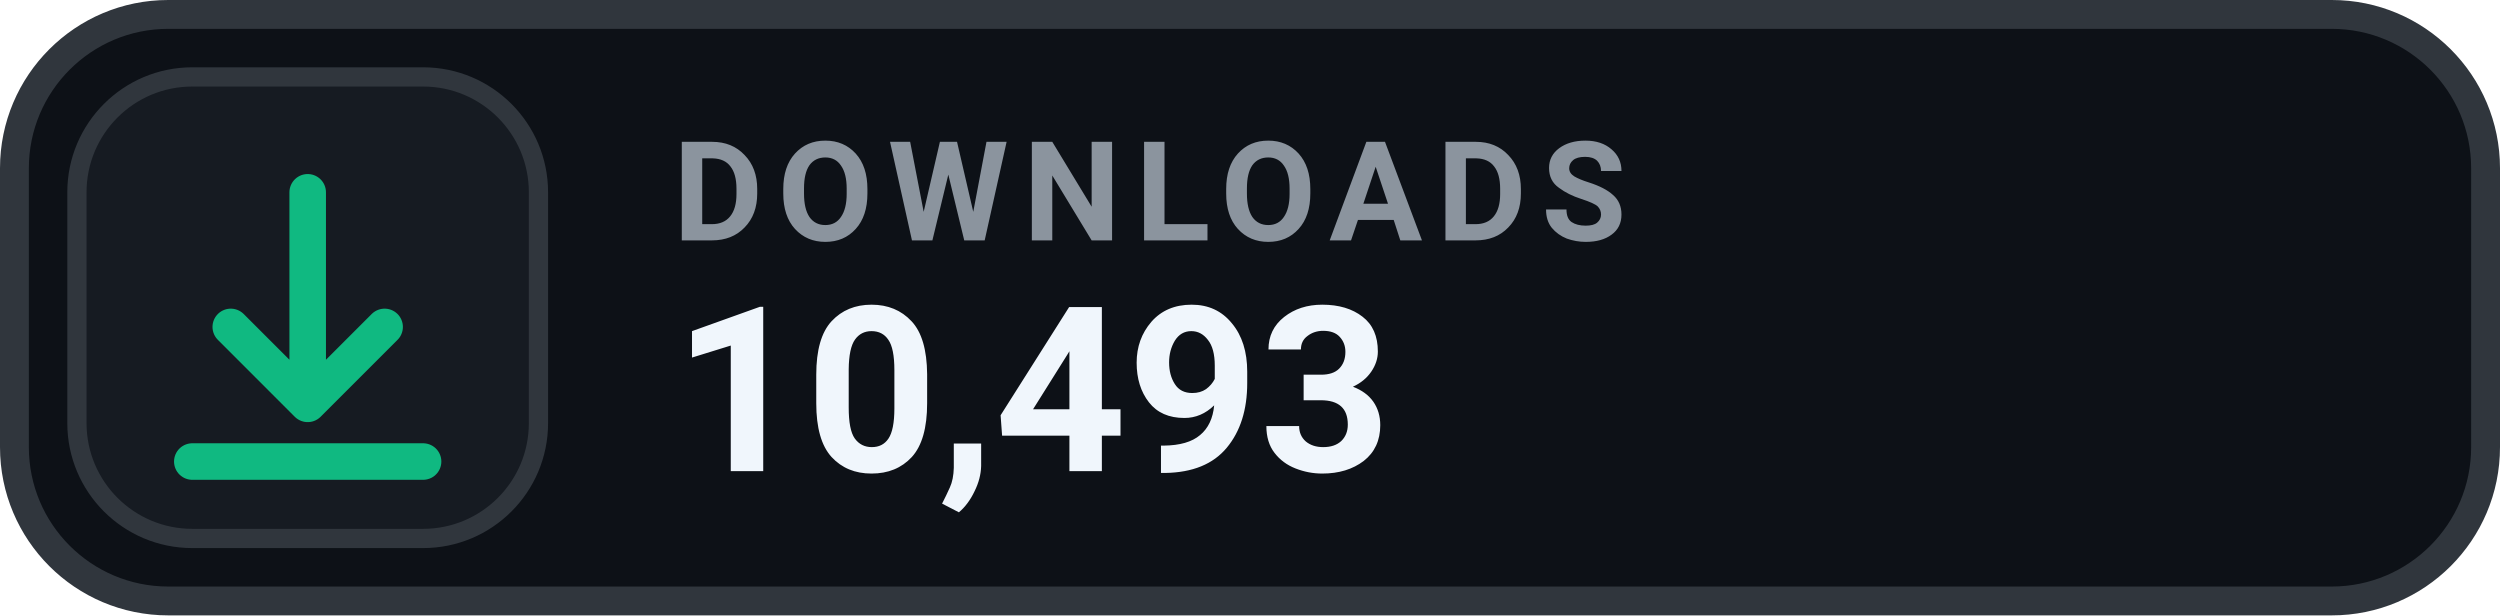
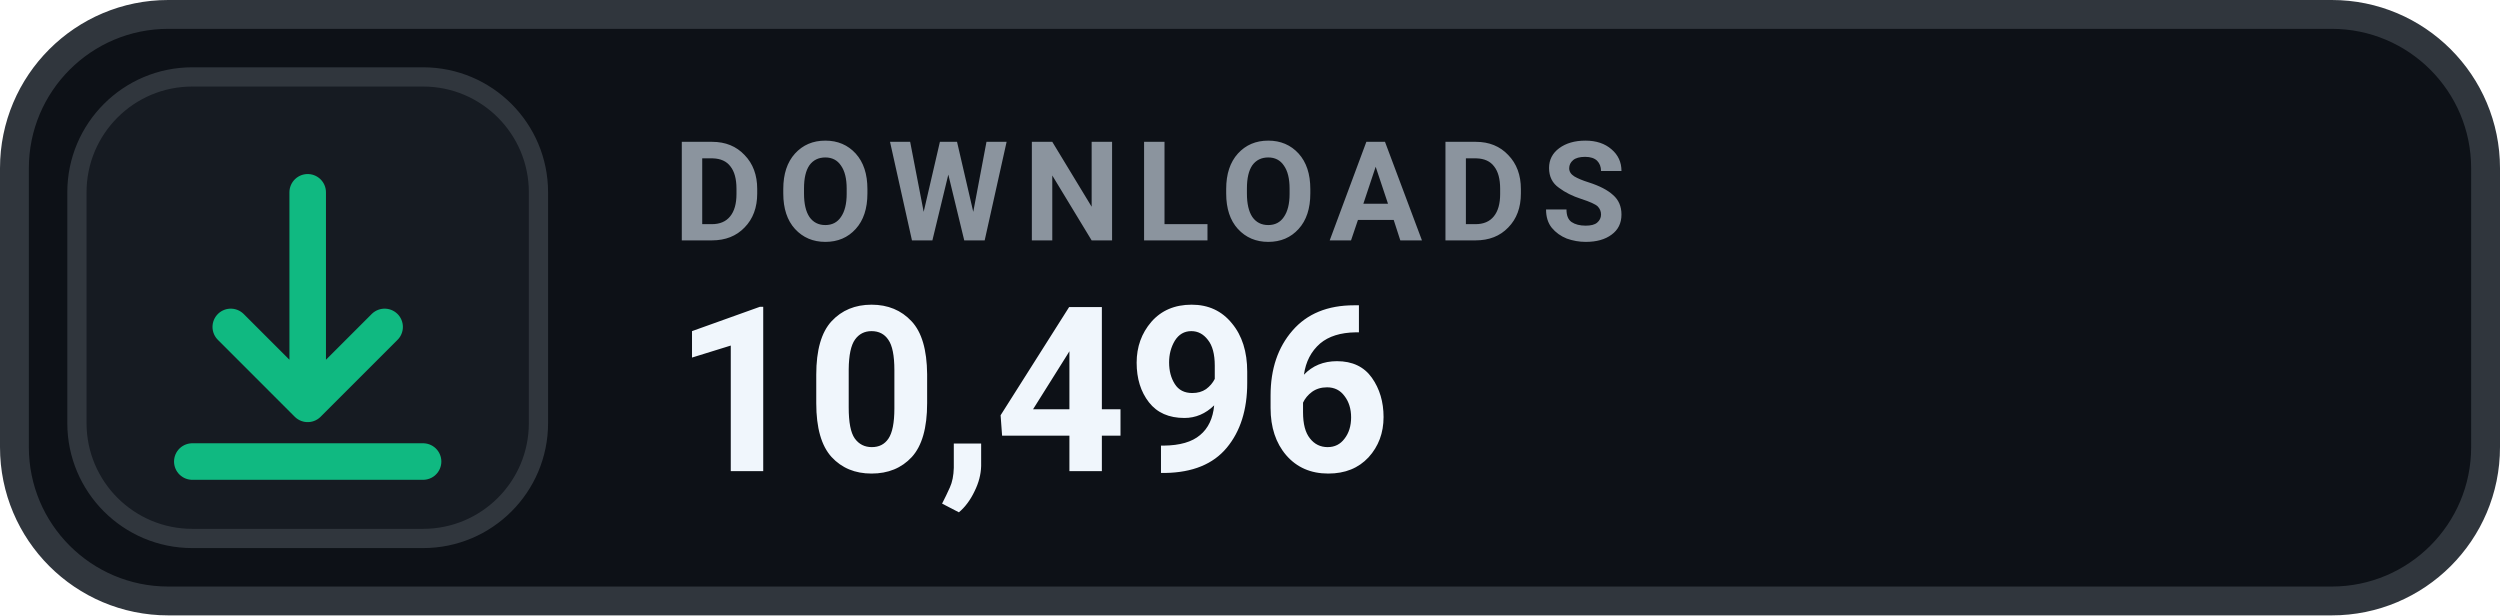
- <svg xmlns="http://www.w3.org/2000/svg" width="130" height="32" viewBox="0 0 130 32" role="img" aria-label="DOWNLOADS 10,493">
+ <svg xmlns="http://www.w3.org/2000/svg" width="130" height="32" viewBox="0 0 130 32" role="img" aria-label="DOWNLOADS 10,496">
  <rect x=".75" y=".75" width="128.5" height="30.5" rx="8" fill="#0D1117" stroke="#30363D" stroke-width="1.5" />
  <rect x="4" y="4" width="24" height="24" rx="6" fill="#161B22" stroke="#30363D" stroke-width="1" />
  <g transform="translate(16 16)" style="color:#10B981;">
    <path d="M0 -6 v11 m0 0 l4 -4 m-4 4 l-4 -4 M-6 8 h12" fill="none" stroke="currentColor" stroke-width="1.9" stroke-linecap="round" stroke-linejoin="round" />
  </g>
  <text x="35" y="12.5" fill="#8B949E" font-family="-apple-system,BlinkMacSystemFont,'Segoe UI',Roboto,Helvetica,Arial,sans-serif" font-size="7.2" font-weight="700" letter-spacing=".75">DOWNLOADS</text>
-   <text x="35" y="24.5" fill="#F0F6FC" font-family="-apple-system,BlinkMacSystemFont,'Segoe UI',Roboto,Helvetica,Arial,sans-serif" font-size="12" font-weight="700">10,493</text>
+   <text x="35" y="24.5" fill="#F0F6FC" font-family="-apple-system,BlinkMacSystemFont,'Segoe UI',Roboto,Helvetica,Arial,sans-serif" font-size="12" font-weight="700">10,496</text>
</svg>
